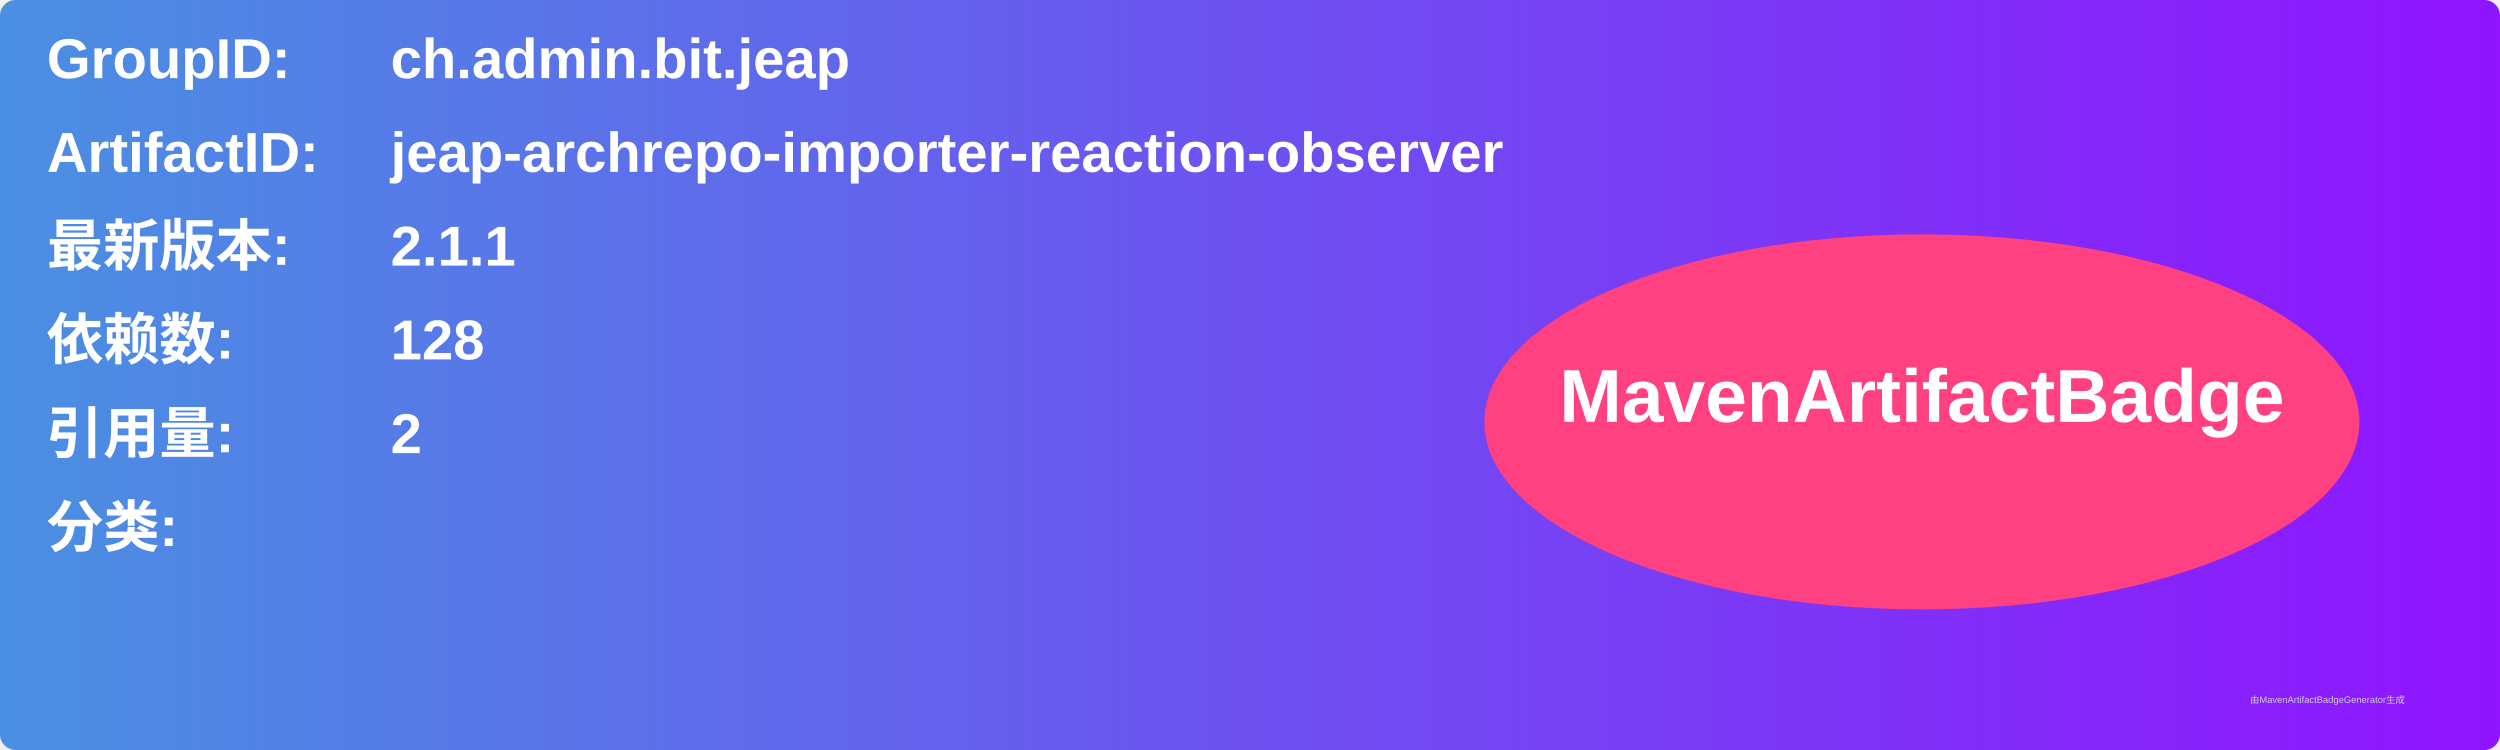
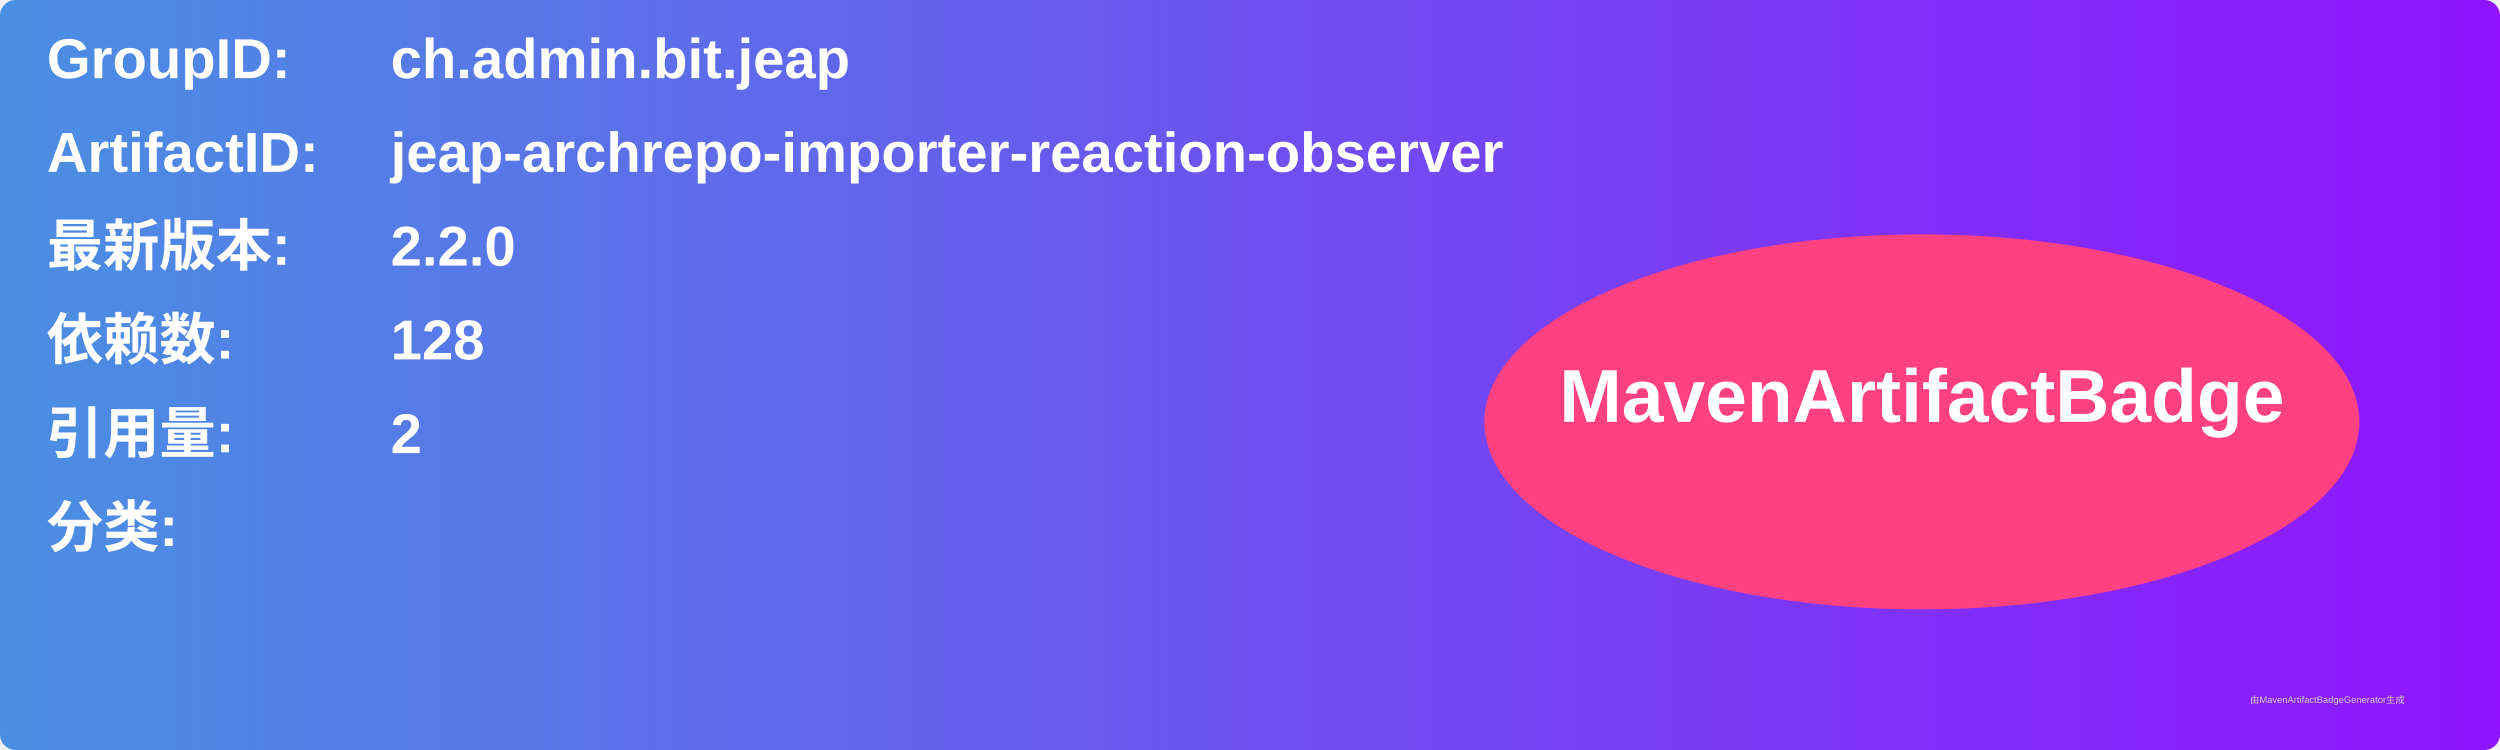
<svg xmlns="http://www.w3.org/2000/svg" width="800" height="240" viewBox="0 0 800 240">
  <linearGradient id="grad" x1="0%" y1="0%" x2="100%" y2="0%">
    <stop offset="0%" stop-color="#4a90e2" />
    <stop offset="100%" stop-color="#9013fe" />
  </linearGradient>
  <rect width="100%" height="100%" rx="5" ry="5" fill="url(#grad)" />
  <g transform="translate(15, 15)">
    <text x="0" y="10" font-family="Arial" font-size="18" fill="white" font-weight="bold" width="260">GroupID:</text>
    <text x="110" y="10" font-family="Arial" font-size="18" fill="white" font-weight="bold" width="460">ch.admin.bit.jeap</text>
    <text x="0" y="40" font-family="Arial" font-size="18" fill="white" font-weight="bold" width="260">ArtifactID:</text>
    <text x="110" y="40" font-family="Arial" font-size="18" fill="white" font-weight="bold" width="460">jeap-archrepo-importer-reaction-observer</text>
    <text x="0" y="70" font-family="Arial" font-size="18" fill="white" font-weight="bold">最新版本:</text>
    <text x="110" y="70" font-family="Arial" font-size="18" fill="white" font-weight="bold">
-       <tspan font-weight="bold">2.1.1</tspan>
+       <tspan font-weight="bold">2.2.0</tspan>
    </text>
    <text x="0" y="100" font-family="Arial" font-size="18" fill="white" font-weight="bold">依赖数: </text>
    <text x="110" y="100" font-family="Arial" font-size="18" fill="white">
      <tspan font-weight="bold">128</tspan>
    </text>
    <text x="0" y="130" font-family="Arial" font-size="18" fill="white" font-weight="bold">引用量: </text>
    <text x="110" y="130" font-family="Arial" font-size="18" fill="white">
      <tspan font-weight="bold">2</tspan>
    </text>
    <text x="0" y="160" font-family="Arial" font-size="18" fill="white" font-weight="bold">分类:</text>
    <text x="10" y="190" font-family="Arial" font-size="10" fill="white">
      <tspan font-weight="bold" />
    </text>
    <ellipse cx="600" cy="120" rx="140" ry="60" fill="#ff4081" />
    <text x="600" y="120" text-anchor="middle" font-family="Arial" font-size="24" fill="white" font-weight="bold">MavenArtifactBadge</text>
  </g>
  <text x="720" y="225" font-family="Arial" font-size="3" fill="#d0d0d0">由MavenArtifactBadgeGenerator生成</text>
</svg>
